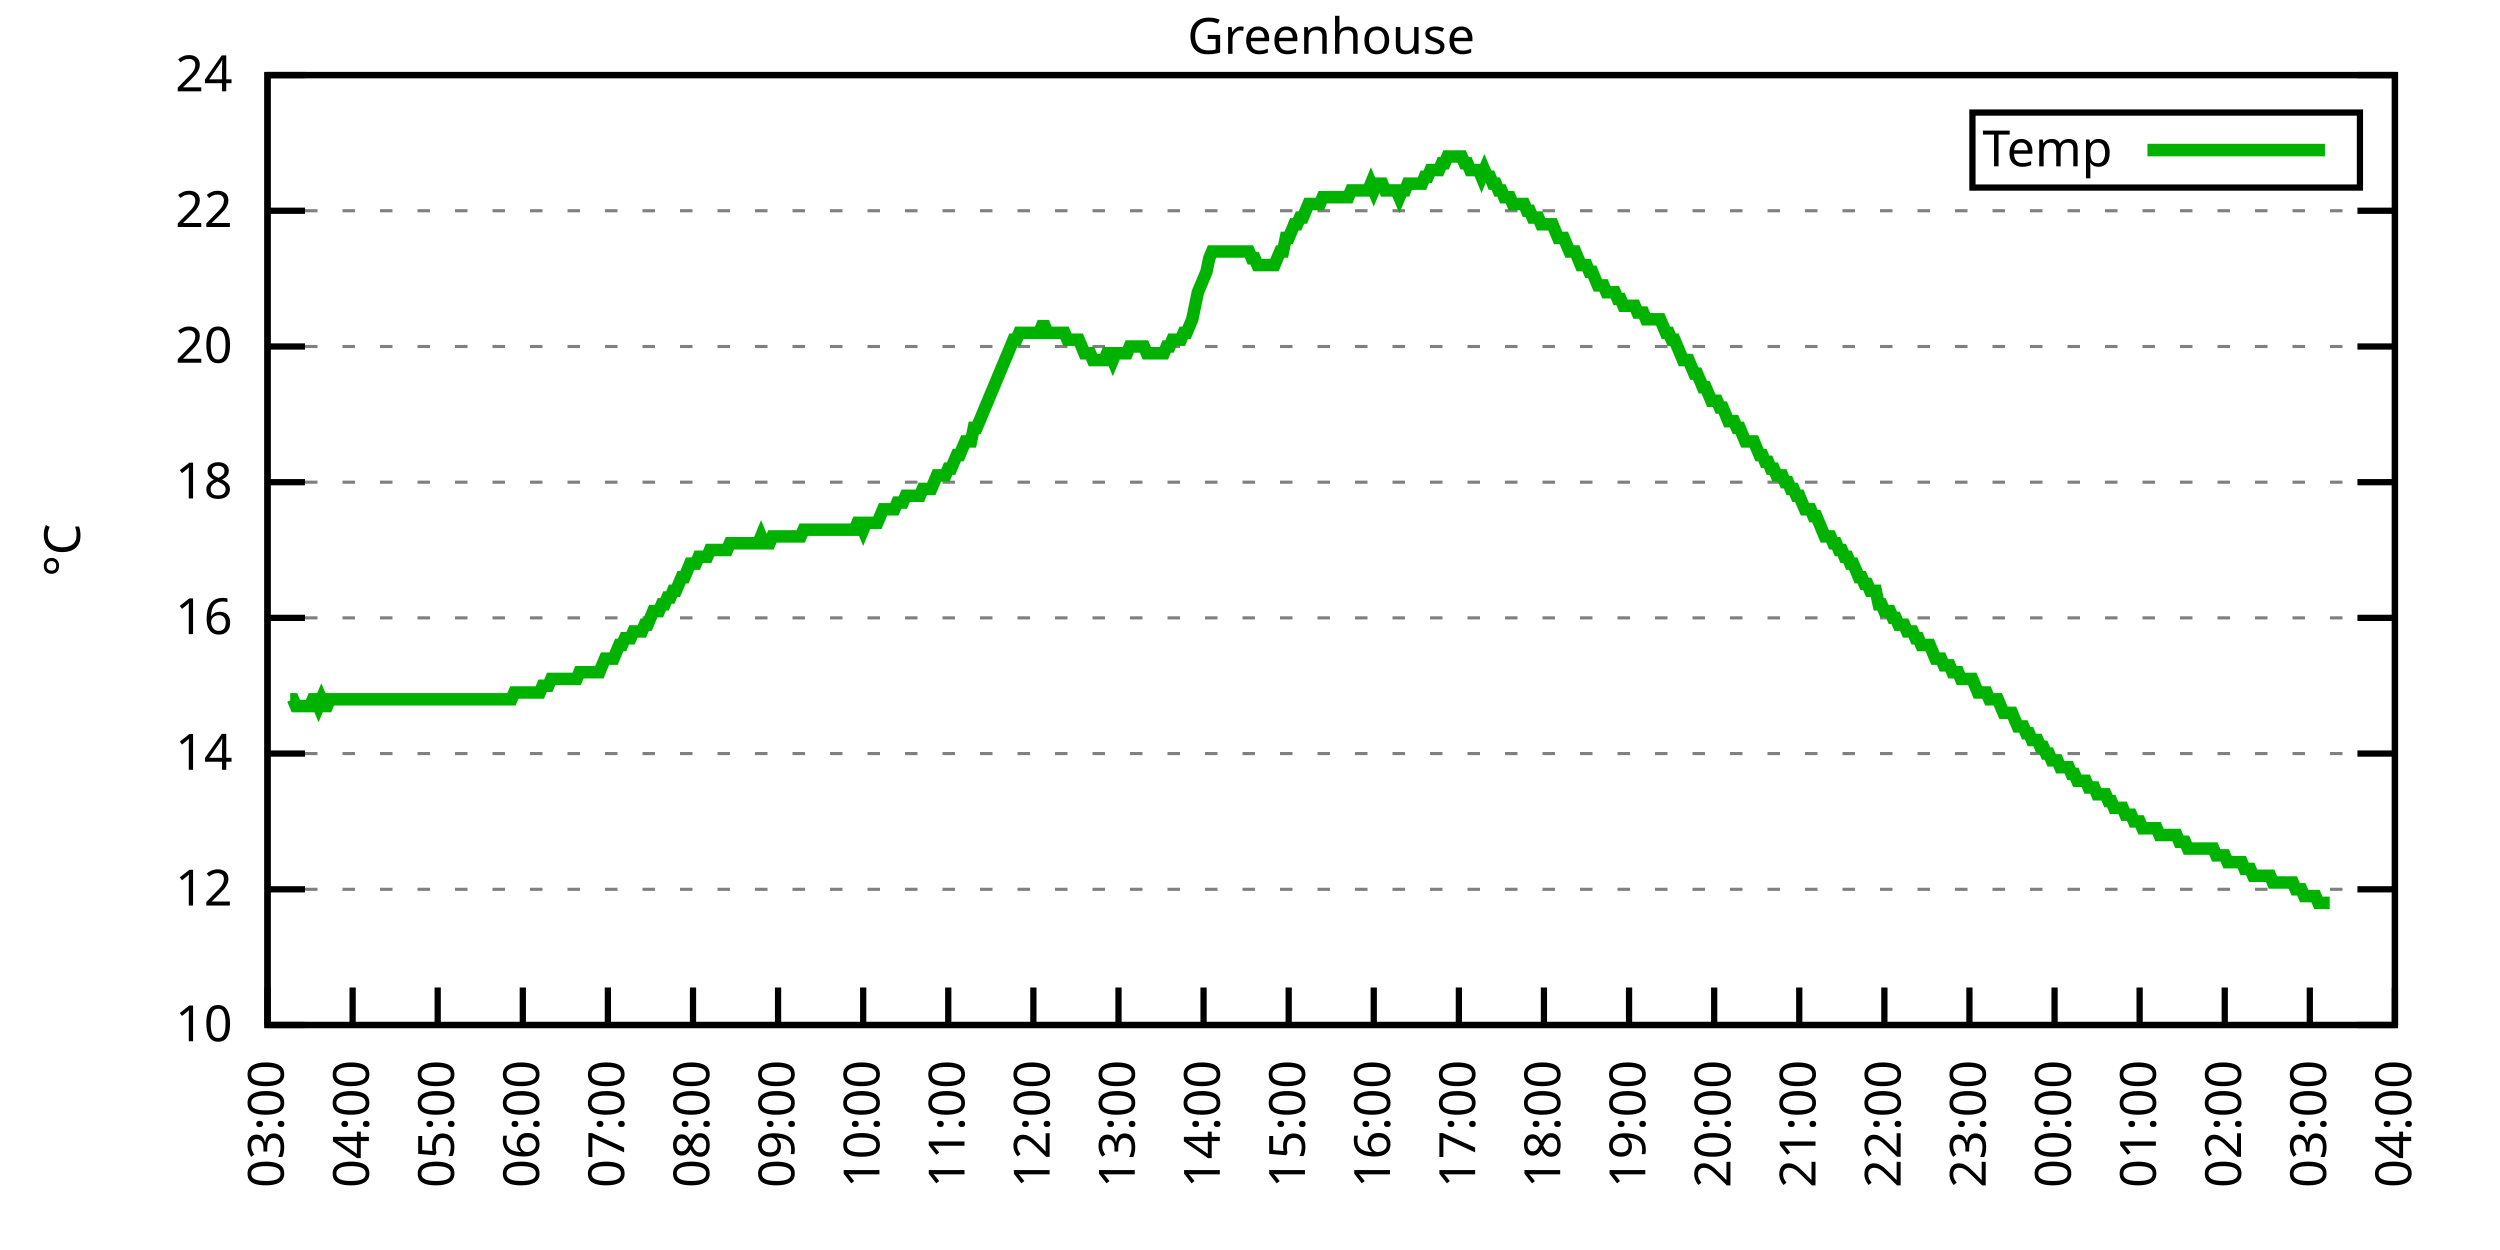
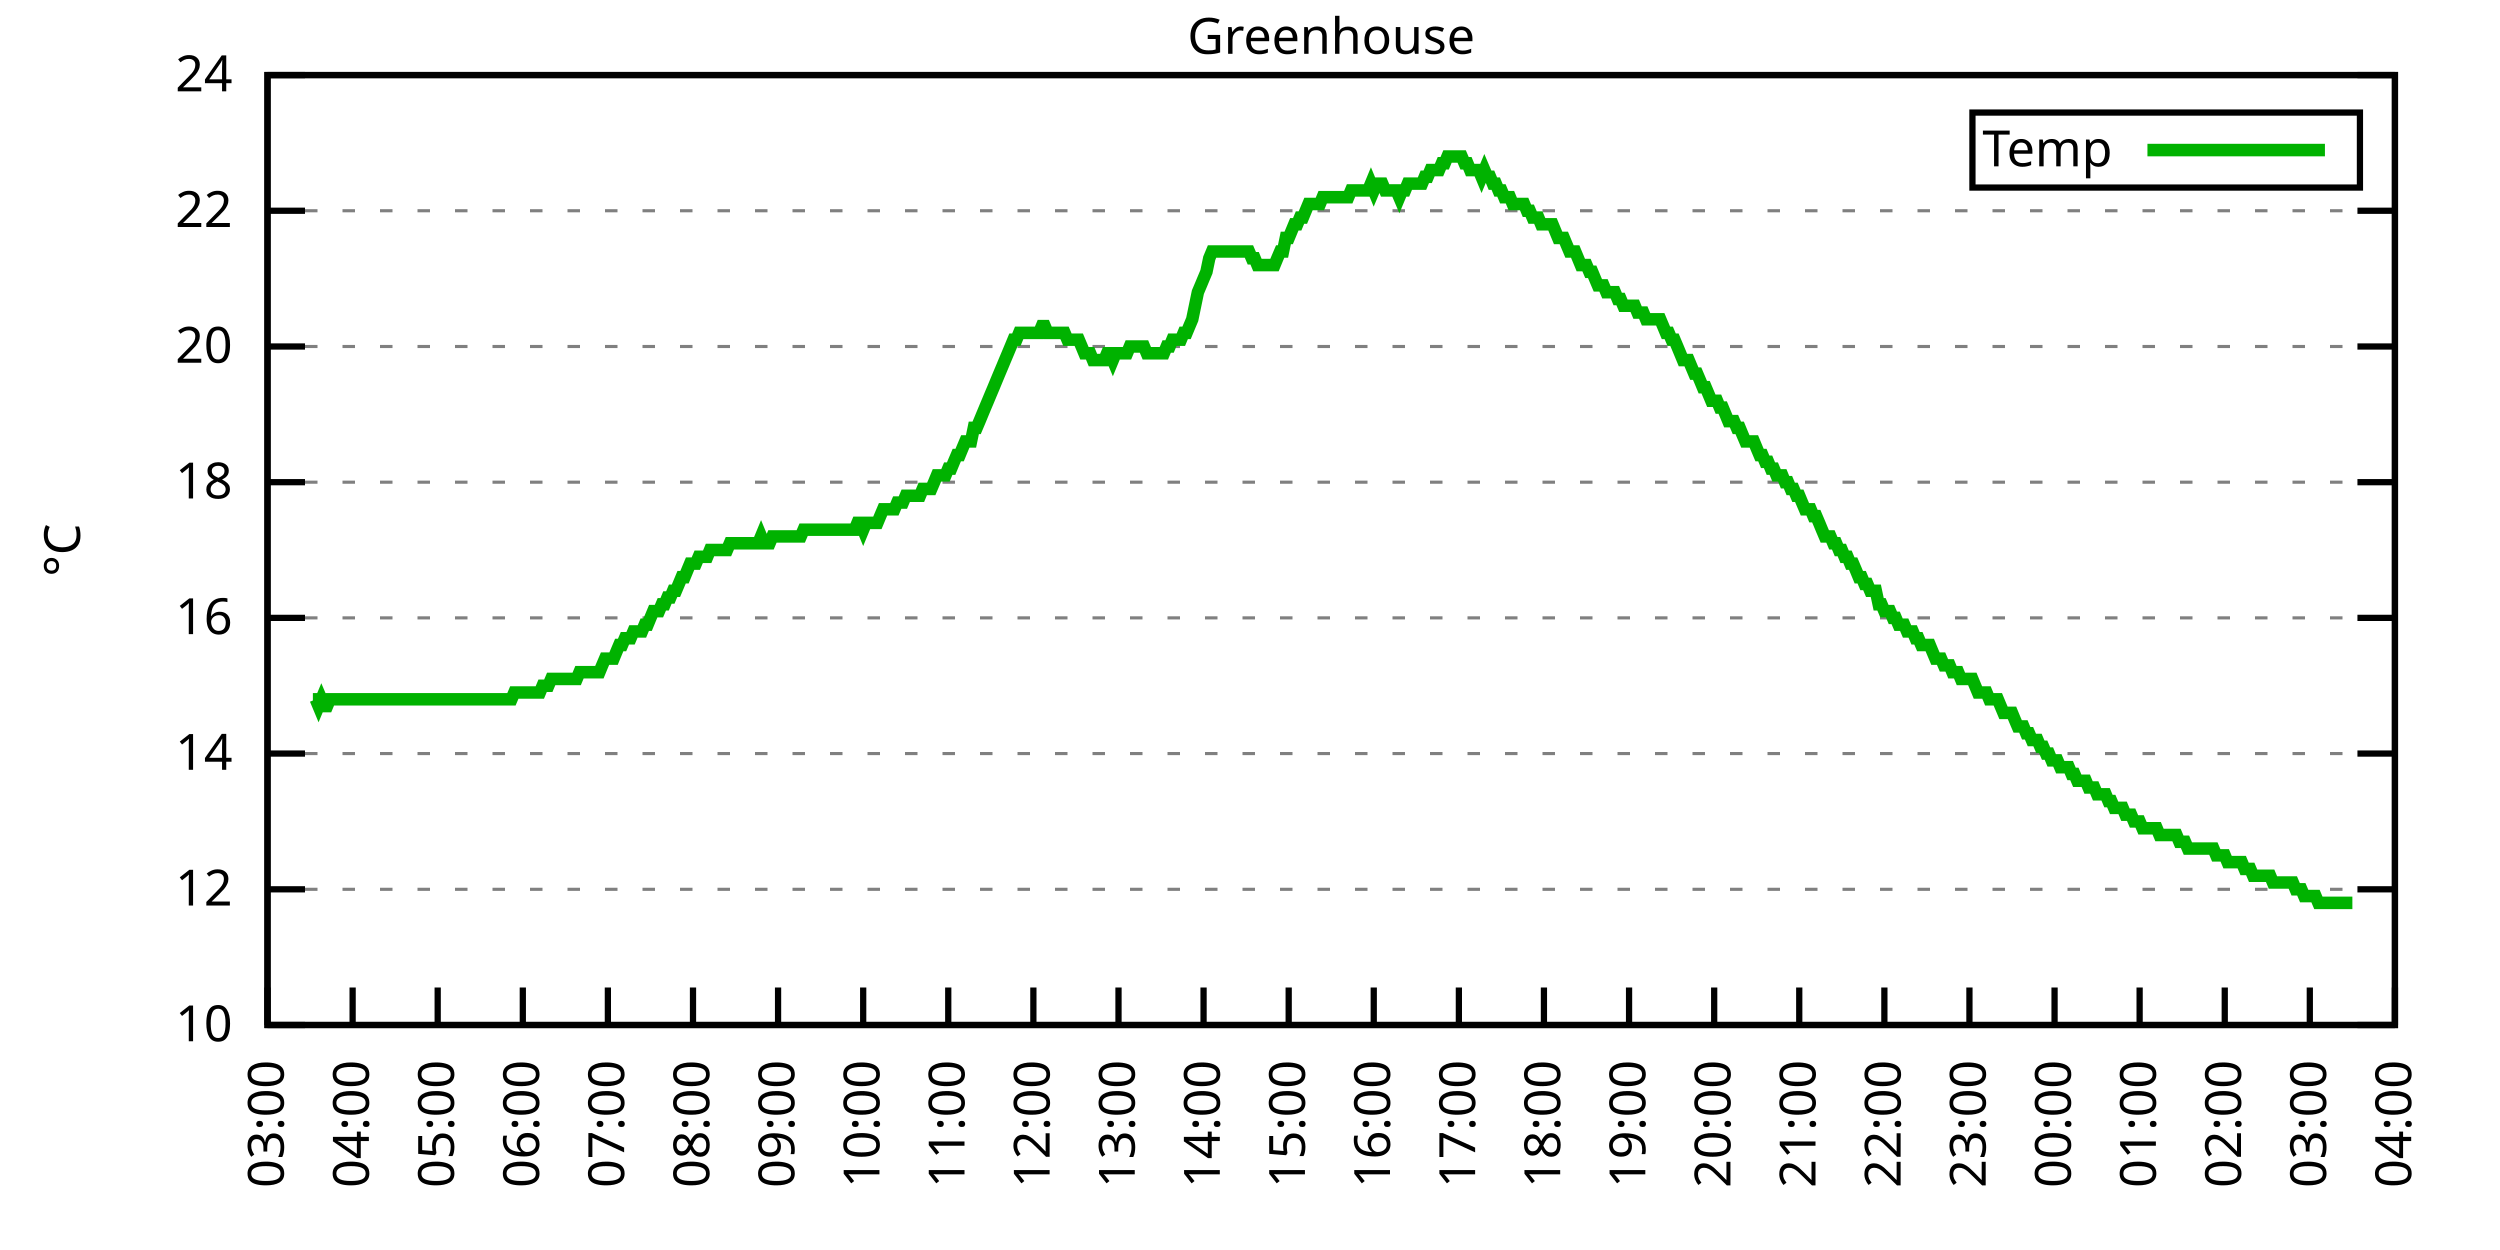
<svg xmlns="http://www.w3.org/2000/svg" xmlns:xlink="http://www.w3.org/1999/xlink" width="400" height="200" viewBox="0 0 400 200">
  <g id="gnuplot_canvas">
    <rect x="0" y="0" width="400" height="200" fill="none" />
    <defs>
      <circle id="gpDot" r="0.5" stroke-width="0.5" stroke="currentColor" />
      <path id="gpPt0" stroke-width="0.333" stroke="currentColor" d="M-1,0 h2 M0,-1 v2" />
      <path id="gpPt1" stroke-width="0.333" stroke="currentColor" d="M-1,-1 L1,1 M1,-1 L-1,1" />
      <path id="gpPt2" stroke-width="0.333" stroke="currentColor" d="M-1,0 L1,0 M0,-1 L0,1 M-1,-1 L1,1 M-1,1 L1,-1" />
      <rect id="gpPt3" stroke-width="0.333" stroke="currentColor" x="-1" y="-1" width="2" height="2" />
      <rect id="gpPt4" stroke-width="0.333" stroke="currentColor" fill="currentColor" x="-1" y="-1" width="2" height="2" />
      <circle id="gpPt5" stroke-width="0.333" stroke="currentColor" cx="0" cy="0" r="1" />
      <use xlink:href="#gpPt5" id="gpPt6" fill="currentColor" stroke="none" />
      <path id="gpPt7" stroke-width="0.333" stroke="currentColor" d="M0,-1.33 L-1.33,0.67 L1.33,0.67 z" />
      <use xlink:href="#gpPt7" id="gpPt8" fill="currentColor" stroke="none" />
      <use xlink:href="#gpPt7" id="gpPt9" stroke="currentColor" transform="rotate(180)" />
      <use xlink:href="#gpPt9" id="gpPt10" fill="currentColor" stroke="none" />
      <use xlink:href="#gpPt3" id="gpPt11" stroke="currentColor" transform="rotate(45)" />
      <use xlink:href="#gpPt11" id="gpPt12" fill="currentColor" stroke="none" />
      <path id="gpPt13" stroke-width="0.333" stroke="currentColor" d="M0,1.330 L1.265,0.411 L0.782,-1.067 L-0.782,-1.076 L-1.265,0.411 z" />
      <use xlink:href="#gpPt13" id="gpPt14" fill="currentColor" stroke="none" />
      <filter id="textbox" filterUnits="objectBoundingBox" x="0" y="0" height="1" width="1">
        <feFlood flood-color="white" flood-opacity="1" result="bgnd" />
        <feComposite in="SourceGraphic" in2="bgnd" operator="atop" />
      </filter>
      <filter id="greybox" filterUnits="objectBoundingBox" x="0" y="0" height="1" width="1">
        <feFlood flood-color="lightgrey" flood-opacity="1" result="grey" />
        <feComposite in="SourceGraphic" in2="grey" operator="atop" />
      </filter>
    </defs>
    <g fill="none" color="white" stroke="currentColor" stroke-width="1.00" stroke-linecap="butt" stroke-linejoin="miter">
</g>
    <g fill="none" color="black" stroke="currentColor" stroke-width="1.00" stroke-linecap="butt" stroke-linejoin="miter">
      <g stroke="none" shape-rendering="crispEdges">
        <polygon fill="rgb(255, 255, 255)" points="42.80,164.00 383.18,164.00 383.18,12.02 42.80,12.02 " />
      </g>
    </g>
    <g fill="none" color="black" stroke="currentColor" stroke-width="1.00" stroke-linecap="butt" stroke-linejoin="miter">
</g>
    <g fill="none" color="black" stroke="black" stroke-width="0.50" stroke-linecap="butt" stroke-linejoin="miter">
</g>
    <g fill="none" color="gray" stroke="currentColor" stroke-width="0.50" stroke-linecap="butt" stroke-linejoin="miter">
      <path stroke="gray" stroke-dasharray="2,4" class="gridline" d="M42.80,164.00 L383.19,164.00  " />
    </g>
    <g fill="none" color="gray" stroke="gray" stroke-width="1.00" stroke-linecap="butt" stroke-linejoin="miter">
</g>
    <g fill="none" color="black" stroke="currentColor" stroke-width="1.00" stroke-linecap="butt" stroke-linejoin="miter">
      <path stroke="black" d="M42.80,164.00 L48.80,164.00 M383.19,164.00 L377.19,164.00  " />
      <g transform="translate(37.20,166.60)" stroke="none" fill="black" font-family="Sans" font-size="8.00" text-anchor="end">
        <text>
          <tspan font-family="Sans"> 10</tspan>
        </text>
      </g>
    </g>
    <g fill="none" color="black" stroke="currentColor" stroke-width="1.00" stroke-linecap="butt" stroke-linejoin="miter">
</g>
    <g fill="none" color="black" stroke="black" stroke-width="0.50" stroke-linecap="butt" stroke-linejoin="miter">
</g>
    <g fill="none" color="gray" stroke="currentColor" stroke-width="0.50" stroke-linecap="butt" stroke-linejoin="miter">
      <path stroke="gray" stroke-dasharray="2,4" class="gridline" d="M42.80,142.29 L383.19,142.29  " />
    </g>
    <g fill="none" color="gray" stroke="gray" stroke-width="1.00" stroke-linecap="butt" stroke-linejoin="miter">
</g>
    <g fill="none" color="black" stroke="currentColor" stroke-width="1.00" stroke-linecap="butt" stroke-linejoin="miter">
      <path stroke="black" d="M42.80,142.29 L48.80,142.29 M383.19,142.29 L377.19,142.29  " />
      <g transform="translate(37.20,144.89)" stroke="none" fill="black" font-family="Sans" font-size="8.00" text-anchor="end">
        <text>
          <tspan font-family="Sans"> 12</tspan>
        </text>
      </g>
    </g>
    <g fill="none" color="black" stroke="currentColor" stroke-width="1.00" stroke-linecap="butt" stroke-linejoin="miter">
</g>
    <g fill="none" color="black" stroke="black" stroke-width="0.50" stroke-linecap="butt" stroke-linejoin="miter">
</g>
    <g fill="none" color="gray" stroke="currentColor" stroke-width="0.50" stroke-linecap="butt" stroke-linejoin="miter">
      <path stroke="gray" stroke-dasharray="2,4" class="gridline" d="M42.80,120.57 L383.19,120.57  " />
    </g>
    <g fill="none" color="gray" stroke="gray" stroke-width="1.00" stroke-linecap="butt" stroke-linejoin="miter">
</g>
    <g fill="none" color="black" stroke="currentColor" stroke-width="1.00" stroke-linecap="butt" stroke-linejoin="miter">
      <path stroke="black" d="M42.80,120.57 L48.80,120.57 M383.19,120.57 L377.19,120.57  " />
      <g transform="translate(37.20,123.17)" stroke="none" fill="black" font-family="Sans" font-size="8.00" text-anchor="end">
        <text>
          <tspan font-family="Sans"> 14</tspan>
        </text>
      </g>
    </g>
    <g fill="none" color="black" stroke="currentColor" stroke-width="1.00" stroke-linecap="butt" stroke-linejoin="miter">
</g>
    <g fill="none" color="black" stroke="black" stroke-width="0.50" stroke-linecap="butt" stroke-linejoin="miter">
</g>
    <g fill="none" color="gray" stroke="currentColor" stroke-width="0.50" stroke-linecap="butt" stroke-linejoin="miter">
      <path stroke="gray" stroke-dasharray="2,4" class="gridline" d="M42.80,98.86 L383.19,98.86  " />
    </g>
    <g fill="none" color="gray" stroke="gray" stroke-width="1.00" stroke-linecap="butt" stroke-linejoin="miter">
</g>
    <g fill="none" color="black" stroke="currentColor" stroke-width="1.00" stroke-linecap="butt" stroke-linejoin="miter">
      <path stroke="black" d="M42.80,98.86 L48.80,98.86 M383.19,98.86 L377.19,98.86  " />
      <g transform="translate(37.20,101.46)" stroke="none" fill="black" font-family="Sans" font-size="8.00" text-anchor="end">
        <text>
          <tspan font-family="Sans"> 16</tspan>
        </text>
      </g>
    </g>
    <g fill="none" color="black" stroke="currentColor" stroke-width="1.00" stroke-linecap="butt" stroke-linejoin="miter">
</g>
    <g fill="none" color="black" stroke="black" stroke-width="0.50" stroke-linecap="butt" stroke-linejoin="miter">
</g>
    <g fill="none" color="gray" stroke="currentColor" stroke-width="0.50" stroke-linecap="butt" stroke-linejoin="miter">
      <path stroke="gray" stroke-dasharray="2,4" class="gridline" d="M42.80,77.15 L383.19,77.15  " />
    </g>
    <g fill="none" color="gray" stroke="gray" stroke-width="1.00" stroke-linecap="butt" stroke-linejoin="miter">
</g>
    <g fill="none" color="black" stroke="currentColor" stroke-width="1.00" stroke-linecap="butt" stroke-linejoin="miter">
      <path stroke="black" d="M42.80,77.15 L48.80,77.15 M383.19,77.15 L377.19,77.15  " />
      <g transform="translate(37.20,79.75)" stroke="none" fill="black" font-family="Sans" font-size="8.00" text-anchor="end">
        <text>
          <tspan font-family="Sans"> 18</tspan>
        </text>
      </g>
    </g>
    <g fill="none" color="black" stroke="currentColor" stroke-width="1.00" stroke-linecap="butt" stroke-linejoin="miter">
</g>
    <g fill="none" color="black" stroke="black" stroke-width="0.50" stroke-linecap="butt" stroke-linejoin="miter">
</g>
    <g fill="none" color="gray" stroke="currentColor" stroke-width="0.50" stroke-linecap="butt" stroke-linejoin="miter">
      <path stroke="gray" stroke-dasharray="2,4" class="gridline" d="M42.80,55.44 L383.19,55.44  " />
    </g>
    <g fill="none" color="gray" stroke="gray" stroke-width="1.00" stroke-linecap="butt" stroke-linejoin="miter">
</g>
    <g fill="none" color="black" stroke="currentColor" stroke-width="1.00" stroke-linecap="butt" stroke-linejoin="miter">
      <path stroke="black" d="M42.80,55.44 L48.80,55.44 M383.19,55.44 L377.19,55.44  " />
      <g transform="translate(37.20,58.04)" stroke="none" fill="black" font-family="Sans" font-size="8.00" text-anchor="end">
        <text>
          <tspan font-family="Sans"> 20</tspan>
        </text>
      </g>
    </g>
    <g fill="none" color="black" stroke="currentColor" stroke-width="1.00" stroke-linecap="butt" stroke-linejoin="miter">
</g>
    <g fill="none" color="black" stroke="black" stroke-width="0.50" stroke-linecap="butt" stroke-linejoin="miter">
</g>
    <g fill="none" color="gray" stroke="currentColor" stroke-width="0.50" stroke-linecap="butt" stroke-linejoin="miter">
      <path stroke="gray" stroke-dasharray="2,4" class="gridline" d="M42.80,33.72 L383.19,33.72  " />
    </g>
    <g fill="none" color="gray" stroke="gray" stroke-width="1.00" stroke-linecap="butt" stroke-linejoin="miter">
</g>
    <g fill="none" color="black" stroke="currentColor" stroke-width="1.00" stroke-linecap="butt" stroke-linejoin="miter">
      <path stroke="black" d="M42.80,33.72 L48.80,33.72 M383.19,33.72 L377.19,33.72  " />
      <g transform="translate(37.20,36.32)" stroke="none" fill="black" font-family="Sans" font-size="8.00" text-anchor="end">
        <text>
          <tspan font-family="Sans"> 22</tspan>
        </text>
      </g>
    </g>
    <g fill="none" color="black" stroke="currentColor" stroke-width="1.00" stroke-linecap="butt" stroke-linejoin="miter">
</g>
    <g fill="none" color="black" stroke="black" stroke-width="0.50" stroke-linecap="butt" stroke-linejoin="miter">
</g>
    <g fill="none" color="gray" stroke="currentColor" stroke-width="0.50" stroke-linecap="butt" stroke-linejoin="miter">
      <path stroke="gray" stroke-dasharray="2,4" class="gridline" d="M42.80,12.01 L383.19,12.01  " />
    </g>
    <g fill="none" color="gray" stroke="gray" stroke-width="1.00" stroke-linecap="butt" stroke-linejoin="miter">
</g>
    <g fill="none" color="black" stroke="currentColor" stroke-width="1.00" stroke-linecap="butt" stroke-linejoin="miter">
      <path stroke="black" d="M42.80,12.01 L48.80,12.01 M383.19,12.01 L377.19,12.01  " />
      <g transform="translate(37.20,14.61)" stroke="none" fill="black" font-family="Sans" font-size="8.00" text-anchor="end">
        <text>
          <tspan font-family="Sans"> 24</tspan>
        </text>
      </g>
    </g>
    <g fill="none" color="black" stroke="currentColor" stroke-width="1.00" stroke-linecap="butt" stroke-linejoin="miter">
      <path stroke="black" d="M42.80,164.00 L42.80,158.00  " />
      <g transform="translate(45.40,169.60) rotate(270.00)" stroke="none" fill="black" font-family="Sans" font-size="8.00" text-anchor="end">
        <text>
          <tspan font-family="Sans">03:00</tspan>
        </text>
      </g>
    </g>
    <g fill="none" color="black" stroke="currentColor" stroke-width="1.00" stroke-linecap="butt" stroke-linejoin="miter">
      <path stroke="black" d="M56.42,164.00 L56.42,158.00  " />
      <g transform="translate(59.02,169.60) rotate(270.00)" stroke="none" fill="black" font-family="Sans" font-size="8.00" text-anchor="end">
        <text>
          <tspan font-family="Sans">04:00</tspan>
        </text>
      </g>
    </g>
    <g fill="none" color="black" stroke="currentColor" stroke-width="1.00" stroke-linecap="butt" stroke-linejoin="miter">
      <path stroke="black" d="M70.03,164.00 L70.03,158.00  " />
      <g transform="translate(72.63,169.60) rotate(270.00)" stroke="none" fill="black" font-family="Sans" font-size="8.00" text-anchor="end">
        <text>
          <tspan font-family="Sans">05:00</tspan>
        </text>
      </g>
    </g>
    <g fill="none" color="black" stroke="currentColor" stroke-width="1.00" stroke-linecap="butt" stroke-linejoin="miter">
      <path stroke="black" d="M83.65,164.00 L83.65,158.00  " />
      <g transform="translate(86.25,169.60) rotate(270.00)" stroke="none" fill="black" font-family="Sans" font-size="8.00" text-anchor="end">
        <text>
          <tspan font-family="Sans">06:00</tspan>
        </text>
      </g>
    </g>
    <g fill="none" color="black" stroke="currentColor" stroke-width="1.00" stroke-linecap="butt" stroke-linejoin="miter">
      <path stroke="black" d="M97.26,164.00 L97.26,158.00  " />
      <g transform="translate(99.86,169.60) rotate(270.00)" stroke="none" fill="black" font-family="Sans" font-size="8.00" text-anchor="end">
        <text>
          <tspan font-family="Sans">07:00</tspan>
        </text>
      </g>
    </g>
    <g fill="none" color="black" stroke="currentColor" stroke-width="1.00" stroke-linecap="butt" stroke-linejoin="miter">
      <path stroke="black" d="M110.88,164.00 L110.88,158.00  " />
      <g transform="translate(113.48,169.60) rotate(270.00)" stroke="none" fill="black" font-family="Sans" font-size="8.00" text-anchor="end">
        <text>
          <tspan font-family="Sans">08:00</tspan>
        </text>
      </g>
    </g>
    <g fill="none" color="black" stroke="currentColor" stroke-width="1.00" stroke-linecap="butt" stroke-linejoin="miter">
      <path stroke="black" d="M124.49,164.00 L124.49,158.00  " />
      <g transform="translate(127.09,169.60) rotate(270.00)" stroke="none" fill="black" font-family="Sans" font-size="8.00" text-anchor="end">
        <text>
          <tspan font-family="Sans">09:00</tspan>
        </text>
      </g>
    </g>
    <g fill="none" color="black" stroke="currentColor" stroke-width="1.00" stroke-linecap="butt" stroke-linejoin="miter">
      <path stroke="black" d="M138.11,164.00 L138.11,158.00  " />
      <g transform="translate(140.71,169.60) rotate(270.00)" stroke="none" fill="black" font-family="Sans" font-size="8.00" text-anchor="end">
        <text>
          <tspan font-family="Sans">10:00</tspan>
        </text>
      </g>
    </g>
    <g fill="none" color="black" stroke="currentColor" stroke-width="1.00" stroke-linecap="butt" stroke-linejoin="miter">
      <path stroke="black" d="M151.72,164.00 L151.72,158.00  " />
      <g transform="translate(154.32,169.60) rotate(270.00)" stroke="none" fill="black" font-family="Sans" font-size="8.00" text-anchor="end">
        <text>
          <tspan font-family="Sans">11:00</tspan>
        </text>
      </g>
    </g>
    <g fill="none" color="black" stroke="currentColor" stroke-width="1.00" stroke-linecap="butt" stroke-linejoin="miter">
      <path stroke="black" d="M165.34,164.00 L165.34,158.00  " />
      <g transform="translate(167.94,169.60) rotate(270.00)" stroke="none" fill="black" font-family="Sans" font-size="8.00" text-anchor="end">
        <text>
          <tspan font-family="Sans">12:00</tspan>
        </text>
      </g>
    </g>
    <g fill="none" color="black" stroke="currentColor" stroke-width="1.00" stroke-linecap="butt" stroke-linejoin="miter">
      <path stroke="black" d="M178.96,164.00 L178.96,158.00  " />
      <g transform="translate(181.56,169.60) rotate(270.00)" stroke="none" fill="black" font-family="Sans" font-size="8.00" text-anchor="end">
        <text>
          <tspan font-family="Sans">13:00</tspan>
        </text>
      </g>
    </g>
    <g fill="none" color="black" stroke="currentColor" stroke-width="1.00" stroke-linecap="butt" stroke-linejoin="miter">
      <path stroke="black" d="M192.57,164.00 L192.57,158.00  " />
      <g transform="translate(195.17,169.60) rotate(270.00)" stroke="none" fill="black" font-family="Sans" font-size="8.00" text-anchor="end">
        <text>
          <tspan font-family="Sans">14:00</tspan>
        </text>
      </g>
    </g>
    <g fill="none" color="black" stroke="currentColor" stroke-width="1.00" stroke-linecap="butt" stroke-linejoin="miter">
      <path stroke="black" d="M206.19,164.00 L206.19,158.00  " />
      <g transform="translate(208.79,169.60) rotate(270.00)" stroke="none" fill="black" font-family="Sans" font-size="8.00" text-anchor="end">
        <text>
          <tspan font-family="Sans">15:00</tspan>
        </text>
      </g>
    </g>
    <g fill="none" color="black" stroke="currentColor" stroke-width="1.00" stroke-linecap="butt" stroke-linejoin="miter">
      <path stroke="black" d="M219.80,164.00 L219.80,158.00  " />
      <g transform="translate(222.40,169.60) rotate(270.00)" stroke="none" fill="black" font-family="Sans" font-size="8.00" text-anchor="end">
        <text>
          <tspan font-family="Sans">16:00</tspan>
        </text>
      </g>
    </g>
    <g fill="none" color="black" stroke="currentColor" stroke-width="1.00" stroke-linecap="butt" stroke-linejoin="miter">
      <path stroke="black" d="M233.42,164.00 L233.42,158.00  " />
      <g transform="translate(236.02,169.60) rotate(270.00)" stroke="none" fill="black" font-family="Sans" font-size="8.00" text-anchor="end">
        <text>
          <tspan font-family="Sans">17:00</tspan>
        </text>
      </g>
    </g>
    <g fill="none" color="black" stroke="currentColor" stroke-width="1.00" stroke-linecap="butt" stroke-linejoin="miter">
      <path stroke="black" d="M247.03,164.00 L247.03,158.00  " />
      <g transform="translate(249.63,169.60) rotate(270.00)" stroke="none" fill="black" font-family="Sans" font-size="8.00" text-anchor="end">
        <text>
          <tspan font-family="Sans">18:00</tspan>
        </text>
      </g>
    </g>
    <g fill="none" color="black" stroke="currentColor" stroke-width="1.00" stroke-linecap="butt" stroke-linejoin="miter">
      <path stroke="black" d="M260.65,164.00 L260.65,158.00  " />
      <g transform="translate(263.25,169.60) rotate(270.00)" stroke="none" fill="black" font-family="Sans" font-size="8.00" text-anchor="end">
        <text>
          <tspan font-family="Sans">19:00</tspan>
        </text>
      </g>
    </g>
    <g fill="none" color="black" stroke="currentColor" stroke-width="1.00" stroke-linecap="butt" stroke-linejoin="miter">
      <path stroke="black" d="M274.27,164.00 L274.27,158.00  " />
      <g transform="translate(276.87,169.60) rotate(270.00)" stroke="none" fill="black" font-family="Sans" font-size="8.00" text-anchor="end">
        <text>
          <tspan font-family="Sans">20:00</tspan>
        </text>
      </g>
    </g>
    <g fill="none" color="black" stroke="currentColor" stroke-width="1.00" stroke-linecap="butt" stroke-linejoin="miter">
      <path stroke="black" d="M287.88,164.00 L287.88,158.00  " />
      <g transform="translate(290.48,169.60) rotate(270.00)" stroke="none" fill="black" font-family="Sans" font-size="8.00" text-anchor="end">
        <text>
          <tspan font-family="Sans">21:00</tspan>
        </text>
      </g>
    </g>
    <g fill="none" color="black" stroke="currentColor" stroke-width="1.00" stroke-linecap="butt" stroke-linejoin="miter">
      <path stroke="black" d="M301.50,164.00 L301.50,158.00  " />
      <g transform="translate(304.10,169.60) rotate(270.00)" stroke="none" fill="black" font-family="Sans" font-size="8.00" text-anchor="end">
        <text>
          <tspan font-family="Sans">22:00</tspan>
        </text>
      </g>
    </g>
    <g fill="none" color="black" stroke="currentColor" stroke-width="1.00" stroke-linecap="butt" stroke-linejoin="miter">
      <path stroke="black" d="M315.11,164.00 L315.11,158.00  " />
      <g transform="translate(317.71,169.60) rotate(270.00)" stroke="none" fill="black" font-family="Sans" font-size="8.00" text-anchor="end">
        <text>
          <tspan font-family="Sans">23:00</tspan>
        </text>
      </g>
    </g>
    <g fill="none" color="black" stroke="currentColor" stroke-width="1.00" stroke-linecap="butt" stroke-linejoin="miter">
      <path stroke="black" d="M328.73,164.00 L328.73,158.00  " />
      <g transform="translate(331.33,169.60) rotate(270.00)" stroke="none" fill="black" font-family="Sans" font-size="8.00" text-anchor="end">
        <text>
          <tspan font-family="Sans">00:00</tspan>
        </text>
      </g>
    </g>
    <g fill="none" color="black" stroke="currentColor" stroke-width="1.00" stroke-linecap="butt" stroke-linejoin="miter">
      <path stroke="black" d="M342.34,164.00 L342.34,158.00  " />
      <g transform="translate(344.94,169.60) rotate(270.00)" stroke="none" fill="black" font-family="Sans" font-size="8.00" text-anchor="end">
        <text>
          <tspan font-family="Sans">01:00</tspan>
        </text>
      </g>
    </g>
    <g fill="none" color="black" stroke="currentColor" stroke-width="1.00" stroke-linecap="butt" stroke-linejoin="miter">
      <path stroke="black" d="M355.96,164.00 L355.96,158.00  " />
      <g transform="translate(358.56,169.60) rotate(270.00)" stroke="none" fill="black" font-family="Sans" font-size="8.00" text-anchor="end">
        <text>
          <tspan font-family="Sans">02:00</tspan>
        </text>
      </g>
    </g>
    <g fill="none" color="black" stroke="currentColor" stroke-width="1.00" stroke-linecap="butt" stroke-linejoin="miter">
      <path stroke="black" d="M369.57,164.00 L369.57,158.00  " />
      <g transform="translate(372.17,169.60) rotate(270.00)" stroke="none" fill="black" font-family="Sans" font-size="8.00" text-anchor="end">
        <text>
          <tspan font-family="Sans">03:00</tspan>
        </text>
      </g>
    </g>
    <g fill="none" color="black" stroke="currentColor" stroke-width="1.00" stroke-linecap="butt" stroke-linejoin="miter">
      <path stroke="black" d="M383.19,164.00 L383.19,158.00  " />
      <g transform="translate(385.79,169.60) rotate(270.00)" stroke="none" fill="black" font-family="Sans" font-size="8.00" text-anchor="end">
        <text>
          <tspan font-family="Sans">04:00</tspan>
        </text>
      </g>
    </g>
    <g fill="none" color="black" stroke="currentColor" stroke-width="1.00" stroke-linecap="butt" stroke-linejoin="miter">
</g>
    <g fill="none" color="black" stroke="currentColor" stroke-width="1.00" stroke-linecap="butt" stroke-linejoin="miter">
      <path stroke="black" d="M42.80,12.01 L42.80,164.00 L383.19,164.00 L383.19,12.01 L42.80,12.01 Z  " />
    </g>
    <g fill="none" color="black" stroke="currentColor" stroke-width="1.00" stroke-linecap="butt" stroke-linejoin="miter">
</g>
    <g fill="none" color="black" stroke="currentColor" stroke-width="1.00" stroke-linecap="butt" stroke-linejoin="miter">
      <path stroke="black" d="M315.59,30.01 L315.59,18.01 L377.59,18.01 L377.59,30.01 L315.59,30.01 Z  " />
    </g>
    <g id="Greenhouse_plot_1">
      <g fill="none" color="white" stroke="black" stroke-width="2.00" stroke-linecap="butt" stroke-linejoin="miter">
</g>
      <g fill="none" color="black" stroke="currentColor" stroke-width="2.00" stroke-linecap="butt" stroke-linejoin="miter">
        <g transform="translate(337.99,26.61)" stroke="none" fill="black" font-family="Sans" font-size="8.00" text-anchor="end">
          <text>
            <tspan font-family="Sans">Temp</tspan>
          </text>
        </g>
      </g>
      <g fill="none" color="black" stroke="currentColor" stroke-width="2.00" stroke-linecap="butt" stroke-linejoin="miter">
-         <path stroke="rgb(  0, 178,   0)" d="M343.59,24.01 L371.99,24.01 M46.43,111.89 L46.88,111.89 L47.34,112.97 L47.79,112.97 L48.25,112.97 L48.70,112.97   L49.15,112.97 L49.61,112.97 L50.06,111.89 L50.52,111.89 L50.97,112.97 L51.42,111.89 L51.88,112.97 L52.33,112.97   L52.78,111.89 L53.24,111.89 L53.69,111.89 L54.15,111.89 L54.60,111.89 L55.05,111.89 L55.51,111.89 L55.96,111.89   L56.42,111.89 L56.87,111.89 L57.32,111.89 L57.78,111.89 L58.23,111.89 L58.68,111.89 L59.14,111.89 L59.59,111.89   L60.05,111.89 L60.50,111.89 L60.95,111.89 L61.41,111.89 L61.86,111.89 L62.32,111.89 L62.77,111.89 L63.22,111.89   L63.68,111.89 L64.13,111.89 L64.58,111.89 L65.04,111.89 L65.49,111.89 L65.95,111.89 L66.40,111.89 L66.85,111.89   L67.31,111.89 L67.76,111.89 L68.22,111.89 L68.67,111.89 L69.12,111.89 L69.58,111.89 L70.03,111.89 L70.49,111.89   L70.94,111.89 L71.39,111.89 L71.85,111.89 L72.30,111.89 L72.75,111.89 L73.21,111.89 L73.66,111.89 L74.12,111.89   L74.57,111.89 L75.02,111.89 L75.48,111.89 L75.93,111.89 L76.39,111.89 L76.84,111.89 L77.29,111.89 L77.75,111.89   L78.20,111.89 L78.65,111.89 L79.11,111.89 L79.56,111.89 L80.02,111.89 L80.47,111.89 L80.92,111.89 L81.38,111.89   L81.83,111.89 L82.29,110.80 L82.74,110.80 L83.19,110.80 L83.65,110.80 L84.10,110.80 L84.55,110.80 L85.01,110.80   L85.46,110.80 L85.92,110.80 L86.37,110.80 L86.82,109.72 L87.28,109.72 L87.73,109.72 L88.19,108.63 L88.64,108.63   L89.09,108.63 L89.55,108.63 L90.00,108.63 L90.45,108.63 L90.91,108.63 L91.36,108.63 L91.82,108.63 L92.27,108.63   L92.72,107.55 L93.18,107.55 L93.63,107.55 L94.09,107.55 L94.54,107.55 L94.99,107.55 L95.45,107.55 L95.90,107.55   L96.35,106.46 L96.81,105.38 L97.26,105.38 L97.72,105.38 L98.17,105.38 L98.62,104.29 L99.08,103.20 L99.53,103.20   L99.99,102.12 L100.44,102.12 L100.89,102.12 L101.35,101.03 L101.80,101.03 L102.25,101.03 L102.71,101.03 L103.16,99.95   L103.62,99.95 L104.07,98.86 L104.52,97.78 L104.98,97.78 L105.43,97.78 L105.89,96.69 L106.34,96.69 L106.79,95.60   L107.25,95.60 L107.70,94.52 L108.15,94.52 L108.61,93.43 L109.06,92.35 L109.52,92.35 L109.97,91.26 L110.42,90.18   L110.88,90.18 L111.33,90.18 L111.79,89.09 L112.24,89.09 L112.69,89.09 L113.15,89.09 L113.60,88.00 L114.05,88.00   L114.51,88.00 L114.96,88.00 L115.42,88.00 L115.87,88.00 L116.32,88.00 L116.78,86.92 L117.23,86.92 L117.69,86.92   L118.14,86.92 L118.59,86.92 L119.05,86.92 L119.50,86.92 L119.96,86.92 L120.41,86.92 L120.86,86.92 L121.32,86.92   L121.77,85.83 L122.22,86.92 L122.68,86.92 L123.13,86.92 L123.59,85.83 L124.04,85.83 L124.49,85.83 L124.95,85.83   L125.40,85.83 L125.86,85.83 L126.31,85.83 L126.76,85.83 L127.22,85.83 L127.67,85.83 L128.12,85.83 L128.58,84.75   L129.03,84.75 L129.49,84.75 L129.94,84.75 L130.39,84.75 L130.85,84.75 L131.30,84.75 L131.76,84.75 L132.21,84.75   L132.66,84.75 L133.12,84.75 L133.57,84.75 L134.02,84.75 L134.48,84.75 L134.93,84.75 L135.39,84.75 L135.84,84.75   L136.29,84.75 L136.75,84.75 L137.20,83.66 L137.66,83.66 L138.11,84.75 L138.56,83.66 L139.02,83.66 L139.47,83.66   L139.92,83.66 L140.38,83.66 L140.83,82.58 L141.29,81.49 L141.74,81.49 L142.19,81.49 L142.65,81.49 L143.10,81.49   L143.56,80.41 L144.01,80.41 L144.46,80.41 L144.92,79.32 L145.37,79.32 L145.82,79.32 L146.28,79.32 L146.73,79.32   L147.19,79.32 L147.64,78.23 L148.09,78.23 L148.55,78.23 L149.00,78.23 L149.46,77.15 L149.91,76.06 L150.36,76.06   L150.82,76.06 L151.27,76.06 L151.72,74.98 L152.18,74.98 L152.63,73.89 L153.09,72.81 L153.54,72.81 L153.99,71.72   L154.45,70.63 L154.90,70.63 L155.36,70.63 L155.81,68.46 L156.26,68.46 L156.72,67.38 L157.17,66.29 L157.62,65.21   L158.08,64.12 L158.53,63.04 L158.99,61.95 L159.44,60.86 L159.89,59.78 L160.35,58.69 L160.80,57.61 L161.26,56.52   L161.71,55.44 L162.16,54.35 L162.62,54.35 L163.07,53.26 L163.52,53.26 L163.98,53.26 L164.43,53.26 L164.89,53.26   L165.34,53.26 L165.79,53.26 L166.25,53.26 L166.70,52.18 L167.16,52.18 L167.61,53.26 L168.06,53.26 L168.52,53.26   L168.97,53.26 L169.43,53.26 L169.88,53.26 L170.33,53.26 L170.79,54.35 L171.24,54.35 L171.69,54.35 L172.15,54.35   L172.60,54.35 L173.06,55.44 L173.51,56.52 L173.96,56.52 L174.42,56.52 L174.87,57.61 L175.33,57.61 L175.78,57.61   L176.23,57.61 L176.69,57.61 L177.14,56.52 L177.59,56.52 L178.05,57.61 L178.50,56.52 L178.96,56.52 L179.41,56.52   L179.86,56.52 L180.32,56.52 L180.77,55.44 L181.23,55.44 L181.68,55.44 L182.13,55.44 L182.59,55.44 L183.04,55.44   L183.49,56.52 L183.95,56.52 L184.40,56.52 L184.86,56.52 L185.31,56.52 L185.76,56.52 L186.22,56.52 L186.67,55.44   L187.13,55.44 L187.58,54.35 L188.03,54.35 L188.49,54.35 L188.94,54.35 L189.39,53.26 L189.85,53.26 L190.30,52.18   L190.76,51.09 L191.21,48.92 L191.66,46.75 L192.12,45.66 L192.57,44.58 L193.03,43.49 L193.48,41.32 L193.93,40.24   L194.39,40.24 L194.84,40.24 L195.29,40.24 L195.75,40.24 L196.20,40.24 L196.66,40.24 L197.11,40.24 L197.56,40.24   L198.02,40.24 L198.47,40.24 L198.93,40.24 L199.38,40.24 L199.83,40.24 L200.29,41.32 L200.74,41.32 L201.19,42.41   L201.65,42.41 L202.10,42.41 L202.56,42.41 L203.01,42.41 L203.46,42.41 L203.92,42.41 L204.37,41.32 L204.83,40.24   L205.28,40.24 L205.73,38.07 L206.19,38.07 L206.64,36.98 L207.09,35.89 L207.55,35.89 L208.00,34.81 L208.46,34.81   L208.91,33.72 L209.36,32.64 L209.82,32.64 L210.27,32.64 L210.73,32.64 L211.18,32.64 L211.63,31.55 L212.09,31.55   L212.54,31.55 L213.00,31.55 L213.45,31.55 L213.90,31.55 L214.36,31.55 L214.81,31.55 L215.26,31.55 L215.72,31.55   L216.17,30.47 L216.63,30.47 L217.08,30.47 L217.53,30.47 L217.99,30.47 L218.44,30.47 L218.90,30.47 L219.35,29.38   L219.80,30.47 L220.26,29.38 L220.71,29.38 L221.16,29.38 L221.62,30.47 L222.07,30.47 L222.53,30.47 L222.98,30.47   L223.43,30.47 L223.89,31.55 L224.34,30.47 L224.80,30.47 L225.25,29.38 L225.70,29.38 L226.16,29.38 L226.61,29.38   L227.06,29.38 L227.52,29.38 L227.97,28.29 L228.43,28.29 L228.88,27.21 L229.33,27.21 L229.79,27.21 L230.24,27.21   L230.70,26.12 L231.15,26.12 L231.60,25.04 L232.06,25.04 L232.51,25.04 L232.96,25.04 L233.42,25.04 L233.87,25.04   L234.33,26.12 L234.78,26.12 L235.23,27.21 L235.69,27.21 L236.14,27.21 L236.60,27.21 L237.05,28.29 L237.50,27.21   L237.96,28.29 L238.41,28.29 L238.86,29.38 L239.32,29.38 L239.77,30.47 L240.23,30.47 L240.68,31.55 L241.13,31.55   L241.59,31.55 L242.04,32.64 L242.50,32.64 L242.95,32.64 L243.40,32.64 L243.86,32.64 L244.31,33.72 L244.76,33.72   L245.22,34.81 L245.67,34.81 L246.13,34.81 L246.58,35.89 L247.03,35.89 L247.49,35.89 L247.94,35.89 L248.40,35.89   L248.85,36.98 L249.30,38.07 L249.76,38.07 L250.21,38.07 L250.66,39.15 L251.12,40.24 L251.57,40.24 L252.03,40.24   L252.48,41.32 L252.93,42.41 L253.39,42.41 L253.84,42.41 L254.30,43.49 L254.75,43.49 L255.20,44.58 L255.66,45.66   L256.11,45.66 L256.56,45.66 L257.02,46.75 L257.47,46.75 L257.93,46.75 L258.38,46.75 L258.83,47.84 L259.29,47.84   L259.74,48.92 L260.20,48.92 L260.65,48.92 L261.10,48.92 L261.56,48.92 L262.01,50.01 L262.47,50.01 L262.92,50.01   L263.37,51.09 L263.83,51.09 L264.28,51.09 L264.73,51.09 L265.19,51.09 L265.64,51.09 L266.10,52.18 L266.55,53.26   L267.00,53.26 L267.46,54.35 L267.91,54.35 L268.37,55.44 L268.82,56.52 L269.27,57.61 L269.73,57.61 L270.18,57.61   L270.63,58.69 L271.09,59.78 L271.54,59.78 L272.00,60.86 L272.45,61.95 L272.90,61.95 L273.36,63.04 L273.81,64.12   L274.27,64.12 L274.72,64.12 L275.17,65.21 L275.63,65.21 L276.08,66.29 L276.53,67.38 L276.99,67.38 L277.44,67.38   L277.90,68.46 L278.35,68.46 L278.80,69.55 L279.26,70.63 L279.71,70.63 L280.17,70.63 L280.62,70.63 L281.07,71.72   L281.53,72.81 L281.98,72.81 L282.43,73.89 L282.89,73.89 L283.34,74.98 L283.80,74.98 L284.25,76.06 L284.70,76.06   L285.16,76.06 L285.61,77.15 L286.07,77.15 L286.52,78.23 L286.97,78.23 L287.43,79.32 L287.88,79.32 L288.33,80.41   L288.79,81.49 L289.24,81.49 L289.70,81.49 L290.15,82.58 L290.60,82.58 L291.06,83.66 L291.51,84.75 L291.97,85.83   L292.42,85.83 L292.87,85.83 L293.33,86.92 L293.78,86.92 L294.23,88.00 L294.69,88.00 L295.14,89.09 L295.60,89.09   L296.05,90.18 L296.50,90.18 L296.96,91.26 L297.41,92.35 L297.87,92.35 L298.32,93.43 L298.77,93.43 L299.23,94.52   L299.68,94.52 L300.13,94.52 L300.59,96.69 L301.04,96.69 L301.50,97.78 L301.95,97.78 L302.40,97.78 L302.86,98.86   L303.31,98.86 L303.77,99.95 L304.22,99.95 L304.67,99.95 L305.13,101.03 L305.58,101.03 L306.03,101.03 L306.49,102.12   L306.94,102.12 L307.40,103.20 L307.85,103.20 L308.30,103.20 L308.76,103.20 L309.21,104.29 L309.67,105.38 L310.12,105.38   L310.57,105.38 L311.03,106.46 L311.48,106.46 L311.94,106.46 L312.39,107.55 L312.84,107.55 L313.30,107.55 L313.75,108.63   L314.20,108.63 L314.66,108.63 L315.11,108.63 L315.57,108.63 L316.02,109.72 L316.47,110.80 L316.93,110.80 L317.38,110.80   L317.84,110.80 L318.29,111.89 L318.74,111.89 L319.20,111.89 L319.65,111.89 L320.10,112.97 L320.56,114.06 L321.01,114.06   L321.47,114.06 L321.92,114.06 L322.37,115.15 L322.83,116.23 L323.28,116.23 L323.74,116.23 L324.19,117.32 L324.64,117.32   L325.10,118.40 L325.55,118.40 L326.00,118.40 L326.46,119.49 L326.91,119.49 L327.37,120.57 L327.82,120.57 L328.27,121.66   L328.73,121.66 L329.18,121.66 L329.64,122.75 L330.09,122.75 L330.54,122.75 L331.00,122.75 L331.45,123.83 L331.90,123.83   L332.36,124.92 L332.81,124.92 L333.27,124.92 L333.72,124.92 L334.17,126.00 L334.63,126.00 L335.08,126.00 L335.54,127.09   L335.99,127.09 L336.44,127.09 L336.90,127.09 L337.35,128.17 L337.80,128.17 L338.26,129.26 L338.71,129.26 L339.17,129.26   L339.62,129.26 L340.07,130.35 L340.53,130.35 L340.98,130.35 L341.44,131.43 L341.89,131.43 L342.34,131.43 L342.80,132.52   L343.25,132.52 L343.70,132.52 L344.16,132.52 L344.61,132.52 L345.07,132.52 L345.52,133.60 L345.97,133.60 L346.43,133.60   L346.88,133.60 L347.34,133.60 L347.79,133.60 L348.24,133.60 L348.70,134.69 L349.15,134.69 L349.60,134.69 L350.06,135.77   L350.51,135.77 L350.97,135.77 L351.42,135.77 L351.87,135.77 L352.33,135.77 L352.78,135.77 L353.24,135.77 L353.69,135.77   L354.14,135.77 L354.60,136.86 L355.05,136.86 L355.50,136.86 L355.96,136.86 L356.41,137.94 L356.87,137.94 L357.32,137.94   L357.77,137.94 L358.23,137.94 L358.68,137.94 L359.14,139.03 L359.59,139.03 L360.04,139.03 L360.50,140.12 L360.95,140.12   L361.41,140.12 L361.86,140.12 L362.31,140.12 L362.77,140.12 L363.22,140.12 L363.67,141.20 L364.13,141.20 L364.58,141.20   L365.04,141.20 L365.49,141.20 L365.94,141.20 L366.40,141.20 L366.85,141.20 L367.31,142.29 L367.76,142.29 L368.21,142.29   L368.67,143.37 L369.12,143.37 L369.57,143.37 L370.03,143.37 L370.48,143.37 L370.94,144.46 L371.39,144.46 L371.84,144.46   L372.30,144.46 L372.75,144.46  " />
+         <path stroke="rgb(  0, 178,   0)" d="M343.59,24.01 L371.99,24.01 M50.06,111.89 L50.52,111.89 L50.97,112.97 L51.42,111.89 L51.88,112.97 L52.33,112.97   L52.78,111.89 L53.24,111.89 L53.69,111.89 L54.15,111.89 L54.60,111.89 L55.05,111.89 L55.51,111.89 L55.96,111.89   L56.42,111.89 L56.87,111.89 L57.32,111.89 L57.78,111.89 L58.23,111.89 L58.68,111.89 L59.14,111.89 L59.59,111.89   L60.05,111.89 L60.50,111.89 L60.95,111.89 L61.41,111.89 L61.86,111.89 L62.32,111.89 L62.77,111.89 L63.22,111.89   L63.68,111.89 L64.13,111.89 L64.58,111.89 L65.04,111.89 L65.49,111.89 L65.95,111.89 L66.40,111.89 L66.85,111.89   L67.31,111.89 L67.76,111.89 L68.22,111.89 L68.67,111.89 L69.12,111.89 L69.58,111.89 L70.03,111.89 L70.49,111.89   L70.94,111.89 L71.39,111.89 L71.85,111.89 L72.30,111.89 L72.75,111.89 L73.21,111.89 L73.66,111.89 L74.12,111.89   L74.57,111.89 L75.02,111.89 L75.48,111.89 L75.93,111.89 L76.39,111.89 L76.84,111.89 L77.29,111.89 L77.75,111.89   L78.20,111.89 L78.65,111.89 L79.11,111.89 L79.56,111.89 L80.02,111.89 L80.47,111.89 L80.92,111.89 L81.38,111.89   L81.83,111.89 L82.29,110.80 L82.74,110.80 L83.19,110.80 L83.65,110.80 L84.10,110.80 L84.55,110.80 L85.01,110.80   L85.46,110.80 L85.92,110.80 L86.37,110.80 L86.82,109.72 L87.28,109.72 L87.73,109.72 L88.19,108.63 L88.64,108.63   L89.09,108.63 L89.55,108.63 L90.00,108.63 L90.45,108.63 L90.91,108.63 L91.36,108.63 L91.82,108.63 L92.27,108.63   L92.72,107.55 L93.18,107.55 L93.63,107.55 L94.09,107.55 L94.54,107.55 L94.99,107.55 L95.45,107.55 L95.90,107.55   L96.35,106.46 L96.81,105.38 L97.26,105.38 L97.72,105.38 L98.17,105.38 L98.62,104.29 L99.08,103.20 L99.53,103.20   L99.99,102.12 L100.44,102.12 L100.89,102.12 L101.35,101.03 L101.80,101.03 L102.25,101.03 L102.71,101.03 L103.16,99.95   L103.62,99.95 L104.07,98.86 L104.52,97.78 L104.98,97.78 L105.43,97.78 L105.89,96.69 L106.34,96.69 L106.79,95.60   L107.25,95.60 L107.70,94.52 L108.15,94.52 L108.61,93.43 L109.06,92.35 L109.52,92.35 L109.97,91.26 L110.42,90.18   L110.88,90.18 L111.33,90.18 L111.79,89.09 L112.24,89.09 L112.69,89.09 L113.15,89.09 L113.60,88.00 L114.05,88.00   L114.51,88.00 L114.96,88.00 L115.42,88.00 L115.87,88.00 L116.32,88.00 L116.78,86.92 L117.23,86.92 L117.69,86.92   L118.14,86.92 L118.59,86.92 L119.05,86.92 L119.50,86.92 L119.96,86.92 L120.41,86.92 L120.86,86.92 L121.32,86.92   L121.77,85.83 L122.22,86.92 L122.68,86.92 L123.13,86.92 L123.59,85.83 L124.04,85.83 L124.49,85.83 L124.95,85.83   L125.40,85.83 L125.86,85.83 L126.31,85.83 L126.76,85.83 L127.22,85.83 L127.67,85.83 L128.12,85.83 L128.58,84.75   L129.03,84.75 L129.49,84.75 L129.94,84.75 L130.39,84.75 L130.85,84.75 L131.30,84.75 L131.76,84.75 L132.21,84.75   L132.66,84.75 L133.12,84.75 L133.57,84.75 L134.02,84.75 L134.48,84.75 L134.93,84.75 L135.39,84.75 L135.84,84.75   L136.29,84.75 L136.75,84.75 L137.20,83.66 L137.66,83.66 L138.11,84.75 L138.56,83.66 L139.02,83.66 L139.47,83.66   L139.92,83.66 L140.38,83.66 L140.83,82.58 L141.29,81.49 L141.74,81.49 L142.19,81.49 L142.65,81.49 L143.10,81.49   L143.56,80.41 L144.01,80.41 L144.46,80.41 L144.92,79.32 L145.37,79.32 L145.82,79.32 L146.28,79.32 L146.73,79.32   L147.19,79.32 L147.64,78.23 L148.09,78.23 L148.55,78.23 L149.00,78.23 L149.46,77.15 L149.91,76.06 L150.36,76.06   L150.82,76.06 L151.27,76.06 L151.72,74.98 L152.18,74.98 L152.63,73.89 L153.09,72.81 L153.54,72.81 L153.99,71.72   L154.45,70.63 L154.90,70.63 L155.36,70.63 L155.81,68.46 L156.26,68.46 L156.72,67.38 L157.17,66.29 L157.62,65.21   L158.08,64.12 L158.53,63.04 L158.99,61.95 L159.44,60.86 L159.89,59.78 L160.35,58.69 L160.80,57.61 L161.26,56.52   L161.71,55.44 L162.16,54.35 L162.62,54.35 L163.07,53.26 L163.52,53.26 L163.98,53.26 L164.43,53.26 L164.89,53.26   L165.34,53.26 L165.79,53.26 L166.25,53.26 L166.70,52.18 L167.16,52.18 L167.61,53.26 L168.06,53.26 L168.52,53.26   L168.97,53.26 L169.43,53.26 L169.88,53.26 L170.33,53.26 L170.79,54.35 L171.24,54.35 L171.69,54.35 L172.15,54.35   L172.60,54.35 L173.06,55.44 L173.51,56.52 L173.96,56.52 L174.42,56.52 L174.87,57.61 L175.33,57.61 L175.78,57.61   L176.23,57.61 L176.69,57.61 L177.14,56.52 L177.59,56.52 L178.05,57.61 L178.50,56.52 L178.96,56.52 L179.41,56.52   L179.86,56.52 L180.32,56.52 L180.77,55.44 L181.23,55.44 L181.68,55.44 L182.13,55.44 L182.59,55.44 L183.04,55.44   L183.49,56.52 L183.95,56.52 L184.40,56.52 L184.86,56.52 L185.31,56.52 L185.76,56.52 L186.22,56.52 L186.67,55.44   L187.13,55.44 L187.58,54.35 L188.03,54.35 L188.49,54.35 L188.94,54.35 L189.39,53.26 L189.85,53.26 L190.30,52.18   L190.76,51.09 L191.21,48.92 L191.66,46.75 L192.12,45.66 L192.57,44.58 L193.03,43.49 L193.48,41.32 L193.93,40.24   L194.39,40.24 L194.84,40.24 L195.29,40.24 L195.75,40.24 L196.20,40.24 L196.66,40.24 L197.11,40.24 L197.56,40.24   L198.02,40.24 L198.47,40.24 L198.93,40.24 L199.38,40.24 L199.83,40.24 L200.29,41.32 L200.74,41.32 L201.19,42.41   L201.65,42.41 L202.10,42.41 L202.56,42.41 L203.01,42.41 L203.46,42.41 L203.92,42.41 L204.37,41.32 L204.83,40.24   L205.28,40.24 L205.73,38.07 L206.19,38.07 L206.64,36.98 L207.09,35.89 L207.55,35.89 L208.00,34.81 L208.46,34.81   L208.91,33.72 L209.36,32.64 L209.82,32.64 L210.27,32.64 L210.73,32.64 L211.18,32.64 L211.63,31.55 L212.09,31.55   L212.54,31.55 L213.00,31.55 L213.45,31.55 L213.90,31.55 L214.36,31.55 L214.81,31.55 L215.26,31.55 L215.72,31.55   L216.17,30.47 L216.63,30.47 L217.08,30.47 L217.53,30.47 L217.99,30.47 L218.44,30.47 L218.90,30.47 L219.35,29.38   L219.80,30.47 L220.26,29.38 L220.71,29.38 L221.16,29.38 L221.62,30.47 L222.07,30.47 L222.53,30.47 L222.98,30.47   L223.43,30.47 L223.89,31.55 L224.34,30.47 L224.80,30.47 L225.25,29.38 L225.70,29.38 L226.16,29.38 L226.61,29.38   L227.06,29.38 L227.52,29.38 L227.97,28.29 L228.43,28.29 L228.88,27.21 L229.33,27.21 L229.79,27.21 L230.24,27.21   L230.70,26.12 L231.15,26.12 L231.60,25.04 L232.06,25.04 L232.51,25.04 L232.96,25.04 L233.42,25.04 L233.87,25.04   L234.33,26.12 L234.78,26.12 L235.23,27.21 L235.69,27.21 L236.14,27.21 L236.60,27.21 L237.05,28.29 L237.50,27.21   L237.96,28.29 L238.41,28.29 L238.86,29.38 L239.32,29.38 L239.77,30.47 L240.23,30.47 L240.68,31.55 L241.13,31.55   L241.59,31.55 L242.04,32.64 L242.50,32.64 L242.95,32.64 L243.40,32.64 L243.86,32.64 L244.31,33.72 L244.76,33.72   L245.22,34.81 L245.67,34.81 L246.13,34.81 L246.58,35.89 L247.03,35.89 L247.49,35.89 L247.94,35.89 L248.40,35.89   L248.85,36.98 L249.30,38.07 L249.76,38.07 L250.21,38.07 L250.66,39.15 L251.12,40.24 L251.57,40.24 L252.03,40.24   L252.48,41.32 L252.93,42.41 L253.39,42.41 L253.84,42.41 L254.30,43.49 L254.75,43.49 L255.20,44.58 L255.66,45.66   L256.11,45.66 L256.56,45.66 L257.02,46.75 L257.47,46.75 L257.93,46.75 L258.38,46.75 L258.83,47.84 L259.29,47.84   L259.74,48.92 L260.20,48.92 L260.65,48.92 L261.10,48.92 L261.56,48.92 L262.01,50.01 L262.47,50.01 L262.92,50.01   L263.37,51.09 L263.83,51.09 L264.28,51.09 L264.73,51.09 L265.19,51.09 L265.64,51.09 L266.10,52.18 L266.55,53.26   L267.00,53.26 L267.46,54.35 L267.91,54.35 L268.37,55.44 L268.82,56.52 L269.27,57.61 L269.73,57.61 L270.18,57.61   L270.63,58.69 L271.09,59.78 L271.54,59.78 L272.00,60.86 L272.45,61.95 L272.90,61.95 L273.36,63.04 L273.81,64.12   L274.27,64.12 L274.72,64.12 L275.17,65.21 L275.63,65.21 L276.08,66.29 L276.53,67.38 L276.99,67.38 L277.44,67.38   L277.90,68.46 L278.35,68.46 L278.80,69.55 L279.26,70.63 L279.71,70.63 L280.17,70.63 L280.62,70.63 L281.07,71.72   L281.53,72.81 L281.98,72.81 L282.43,73.89 L282.89,73.89 L283.34,74.98 L283.80,74.98 L284.25,76.06 L284.70,76.06   L285.16,76.06 L285.61,77.15 L286.07,77.15 L286.52,78.23 L286.97,78.23 L287.43,79.32 L287.88,79.32 L288.33,80.41   L288.79,81.49 L289.24,81.49 L289.70,81.49 L290.15,82.58 L290.60,82.58 L291.06,83.66 L291.51,84.75 L291.97,85.83   L292.42,85.83 L292.87,85.83 L293.33,86.92 L293.78,86.92 L294.23,88.00 L294.69,88.00 L295.14,89.09 L295.60,89.09   L296.05,90.18 L296.50,90.18 L296.96,91.26 L297.41,92.35 L297.87,92.35 L298.32,93.43 L298.77,93.43 L299.23,94.52   L299.68,94.52 L300.13,94.52 L300.59,96.69 L301.04,96.69 L301.50,97.78 L301.95,97.78 L302.40,97.78 L302.86,98.86   L303.31,98.86 L303.77,99.95 L304.22,99.95 L304.67,99.95 L305.13,101.03 L305.58,101.03 L306.03,101.03 L306.49,102.12   L306.94,102.12 L307.40,103.20 L307.85,103.20 L308.30,103.20 L308.76,103.20 L309.21,104.29 L309.67,105.38 L310.12,105.38   L310.57,105.38 L311.03,106.46 L311.48,106.46 L311.94,106.46 L312.39,107.55 L312.84,107.55 L313.30,107.55 L313.75,108.63   L314.20,108.63 L314.66,108.63 L315.11,108.63 L315.57,108.63 L316.02,109.72 L316.47,110.80 L316.93,110.80 L317.38,110.80   L317.84,110.80 L318.29,111.89 L318.74,111.89 L319.20,111.89 L319.65,111.89 L320.10,112.97 L320.56,114.06 L321.01,114.06   L321.47,114.06 L321.92,114.06 L322.37,115.15 L322.83,116.23 L323.28,116.23 L323.74,116.23 L324.19,117.32 L324.64,117.32   L325.10,118.40 L325.55,118.40 L326.00,118.40 L326.46,119.49 L326.91,119.49 L327.37,120.57 L327.82,120.57 L328.27,121.66   L328.73,121.66 L329.18,121.66 L329.64,122.75 L330.09,122.75 L330.54,122.75 L331.00,122.75 L331.45,123.83 L331.90,123.83   L332.36,124.92 L332.81,124.92 L333.27,124.92 L333.72,124.92 L334.17,126.00 L334.63,126.00 L335.08,126.00 L335.54,127.09   L335.99,127.09 L336.44,127.09 L336.90,127.09 L337.35,128.17 L337.80,128.17 L338.26,129.26 L338.71,129.26 L339.17,129.26   L339.62,129.26 L340.07,130.35 L340.53,130.35 L340.98,130.35 L341.44,131.43 L341.89,131.43 L342.34,131.43 L342.80,132.52   L343.25,132.52 L343.70,132.52 L344.16,132.52 L344.61,132.52 L345.07,132.52 L345.52,133.60 L345.97,133.60 L346.43,133.60   L346.88,133.60 L347.34,133.60 L347.79,133.60 L348.24,133.60 L348.70,134.69 L349.15,134.69 L349.60,134.69 L350.06,135.77   L350.51,135.77 L350.97,135.77 L351.42,135.77 L351.87,135.77 L352.33,135.77 L352.78,135.77 L353.24,135.77 L353.69,135.77   L354.14,135.77 L354.60,136.86 L355.05,136.86 L355.50,136.86 L355.96,136.86 L356.41,137.94 L356.87,137.94 L357.32,137.94   L357.77,137.94 L358.23,137.94 L358.68,137.94 L359.14,139.03 L359.59,139.03 L360.04,139.03 L360.50,140.12 L360.95,140.12   L361.41,140.12 L361.86,140.12 L362.31,140.12 L362.77,140.12 L363.22,140.12 L363.67,141.20 L364.13,141.20 L364.58,141.20   L365.04,141.20 L365.49,141.20 L365.94,141.20 L366.40,141.20 L366.85,141.20 L367.31,142.29 L367.76,142.29 L368.21,142.29   L368.67,143.37 L369.12,143.37 L369.57,143.37 L370.03,143.37 L370.48,143.37 L370.94,144.46 L371.39,144.46 L371.84,144.46   L372.30,144.46 L372.75,144.46 L373.21,144.46 L373.66,144.46 L374.11,144.46 L374.57,144.46 L375.02,144.46 L375.47,144.46   L375.93,144.46 L376.38,144.46  " />
      </g>
    </g>
    <g fill="none" color="black" stroke="currentColor" stroke-width="2.00" stroke-linecap="butt" stroke-linejoin="miter">
</g>
    <g fill="none" color="black" stroke="black" stroke-width="1.00" stroke-linecap="butt" stroke-linejoin="miter">
</g>
    <g fill="none" color="black" stroke="currentColor" stroke-width="1.00" stroke-linecap="butt" stroke-linejoin="miter">
      <path stroke="black" d="M42.80,12.01 L42.80,164.00 L383.19,164.00 L383.19,12.01 L42.80,12.01 Z  " />
      <g transform="translate(12.80,88.01) rotate(270.00)" stroke="none" fill="black" font-family="Sans" font-size="8.00" text-anchor="middle">
        <text>
          <tspan font-family="Sans">°C</tspan>
        </text>
      </g>
    </g>
    <g fill="none" color="black" stroke="currentColor" stroke-width="1.00" stroke-linecap="butt" stroke-linejoin="miter">
</g>
    <g fill="none" color="black" stroke="currentColor" stroke-width="1.00" stroke-linecap="butt" stroke-linejoin="miter">
      <g transform="translate(212.99,8.61)" stroke="none" fill="black" font-family="Sans" font-size="8.00" text-anchor="middle">
        <text>
          <tspan font-family="Sans">Greenhouse</tspan>
        </text>
      </g>
    </g>
    <g fill="none" color="black" stroke="currentColor" stroke-width="1.00" stroke-linecap="butt" stroke-linejoin="miter">
</g>
  </g>
</svg>
